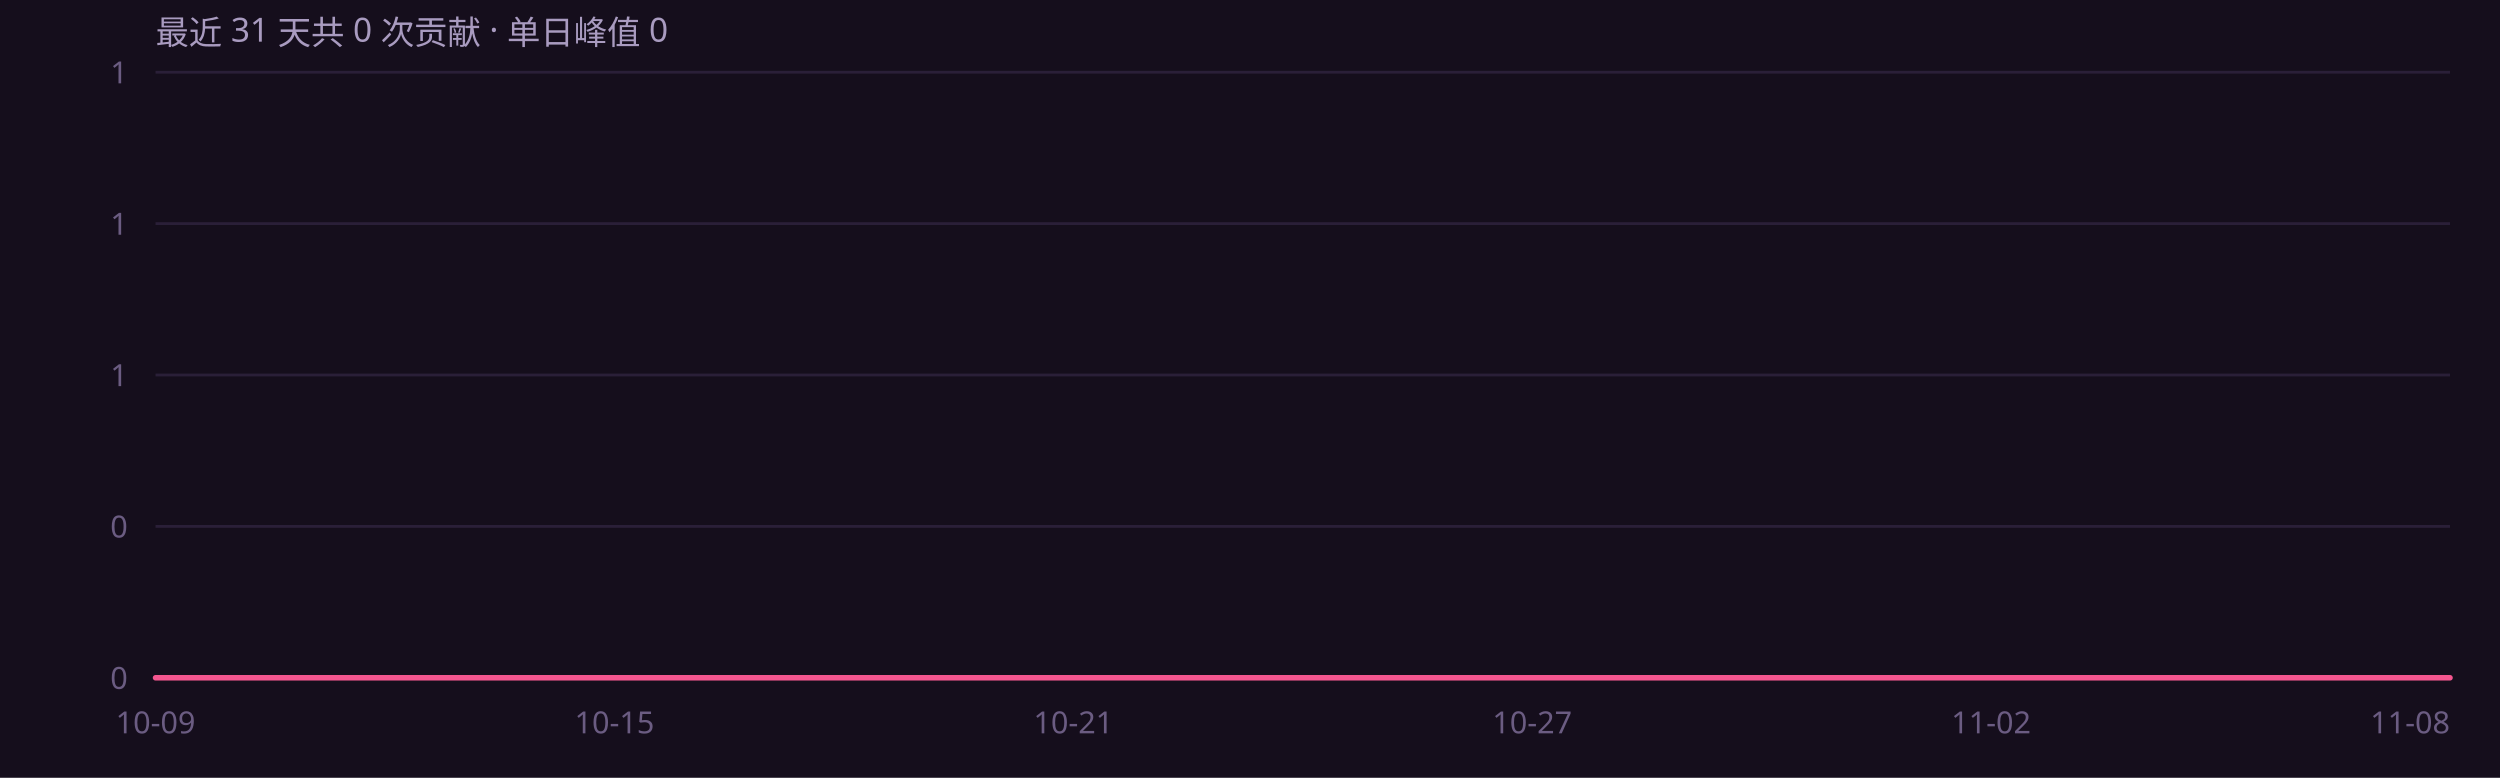
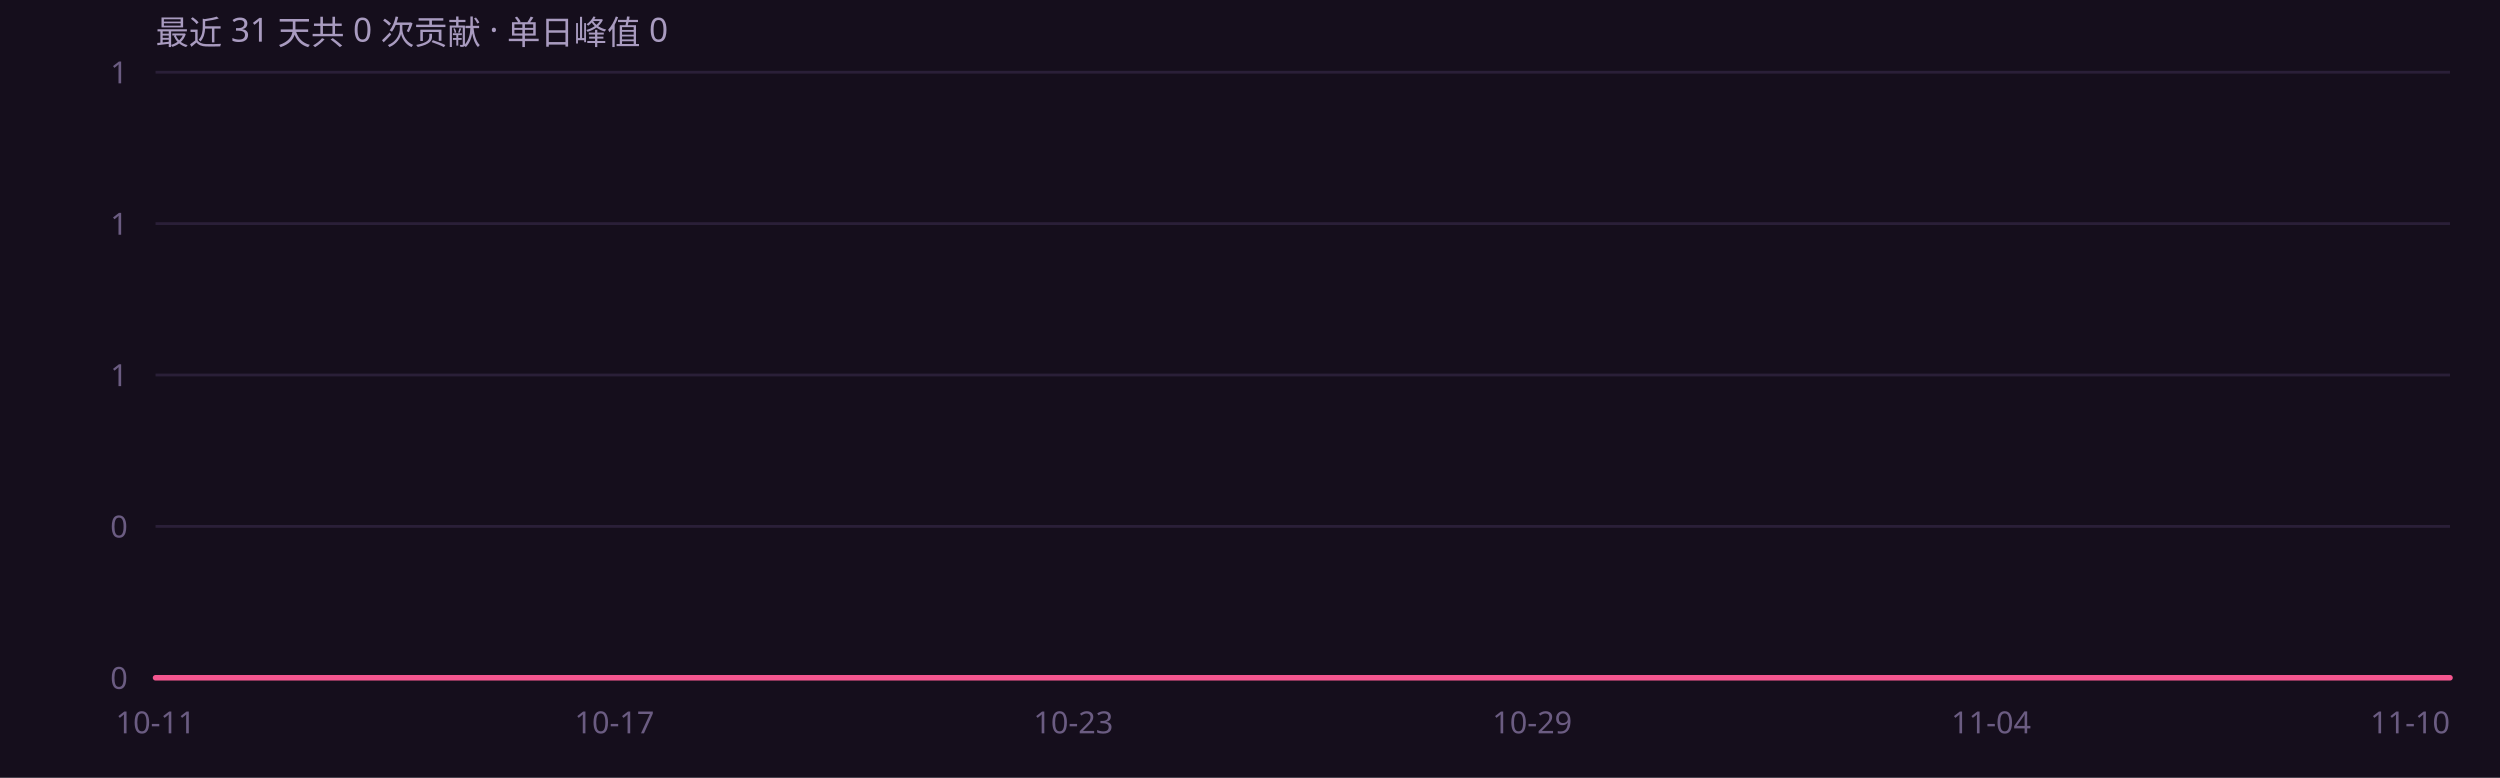
<svg xmlns="http://www.w3.org/2000/svg" width="900" height="280" viewBox="0 0 900 280" role="img" font-family="'Segoe UI',system-ui,-apple-system,'PingFang SC','Microsoft YaHei',sans-serif">
  <rect width="900" height="280" fill="#150e1c" />
  <defs>
    <linearGradient id="ag" x1="0" y1="0" x2="0" y2="1">
      <stop offset="0%" stop-color="#f4568f" stop-opacity=".45" />
      <stop offset="100%" stop-color="#f4568f" stop-opacity="0" />
    </linearGradient>
  </defs>
  <line x1="56" y1="244.0" x2="882" y2="244.0" stroke="#2a1f38" stroke-width="1" />
  <text x="46" y="248.0" text-anchor="end" font-size="11" fill="#6b5c82">0</text>
  <line x1="56" y1="189.5" x2="882" y2="189.5" stroke="#2a1f38" stroke-width="1" />
  <text x="46" y="193.5" text-anchor="end" font-size="11" fill="#6b5c82">0</text>
  <line x1="56" y1="135.0" x2="882" y2="135.0" stroke="#2a1f38" stroke-width="1" />
  <text x="46" y="139.0" text-anchor="end" font-size="11" fill="#6b5c82">1</text>
  <line x1="56" y1="80.5" x2="882" y2="80.5" stroke="#2a1f38" stroke-width="1" />
  <text x="46" y="84.5" text-anchor="end" font-size="11" fill="#6b5c82">1</text>
  <line x1="56" y1="26.0" x2="882" y2="26.0" stroke="#2a1f38" stroke-width="1" />
  <text x="46" y="30.0" text-anchor="end" font-size="11" fill="#6b5c82">1</text>
  <path d="M56.0 244.0 L83.5 244.0 L111.1 244.0 L138.6 244.0 L166.1 244.0 L193.7 244.0 L221.2 244.0 L248.7 244.0 L276.3 244.0 L303.8 244.0 L331.3 244.0 L358.9 244.0 L386.4 244.0 L413.9 244.0 L441.5 244.0 L469.0 244.0 L496.5 244.0 L524.1 244.0 L551.6 244.0 L579.1 244.0 L606.7 244.0 L634.2 244.0 L661.7 244.0 L689.3 244.0 L716.8 244.0 L744.3 244.0 L771.9 244.0 L799.4 244.0 L826.9 244.0 L854.5 244.0 L882.0 244.0 L 882.0 244 L 56.0 244 Z" fill="url(#ag)" />
  <path d="M56.0 244.0 L83.5 244.0 L111.1 244.0 L138.6 244.0 L166.1 244.0 L193.7 244.0 L221.2 244.0 L248.7 244.0 L276.3 244.0 L303.8 244.0 L331.3 244.0 L358.9 244.0 L386.4 244.0 L413.9 244.0 L441.5 244.0 L469.0 244.0 L496.5 244.0 L524.1 244.0 L551.6 244.0 L579.1 244.0 L606.7 244.0 L634.2 244.0 L661.7 244.0 L689.3 244.0 L716.8 244.0 L744.3 244.0 L771.9 244.0 L799.4 244.0 L826.9 244.0 L854.5 244.0 L882.0 244.0" fill="none" stroke="#f4568f" stroke-width="2" stroke-linejoin="round" stroke-linecap="round" />
-   <text x="56.0" y="264" text-anchor="middle" font-size="11" fill="#6b5c82">10-09</text>
-   <text x="221.2" y="264" text-anchor="middle" font-size="11" fill="#6b5c82">10-15</text>
-   <text x="386.4" y="264" text-anchor="middle" font-size="11" fill="#6b5c82">10-21</text>
-   <text x="551.6" y="264" text-anchor="middle" font-size="11" fill="#6b5c82">10-27</text>
-   <text x="716.8" y="264" text-anchor="middle" font-size="11" fill="#6b5c82">11-02</text>
-   <text x="882.0" y="264" text-anchor="end" font-size="11" fill="#6b5c82">11-08</text>
+   <text x="56.0" y="264" text-anchor="middle" font-size="11" fill="#6b5c82">10-11</text>
+   <text x="221.2" y="264" text-anchor="middle" font-size="11" fill="#6b5c82">10-17</text>
+   <text x="386.4" y="264" text-anchor="middle" font-size="11" fill="#6b5c82">10-23</text>
+   <text x="551.6" y="264" text-anchor="middle" font-size="11" fill="#6b5c82">10-29</text>
+   <text x="716.8" y="264" text-anchor="middle" font-size="11" fill="#6b5c82">11-04</text>
+   <text x="882.0" y="264" text-anchor="end" font-size="11" fill="#6b5c82">11-10</text>
  <text x="56" y="16" font-size="12" fill="#a99bc0">最近 31 天共 0 次贡献 · 单日峰值 0</text>
</svg>
